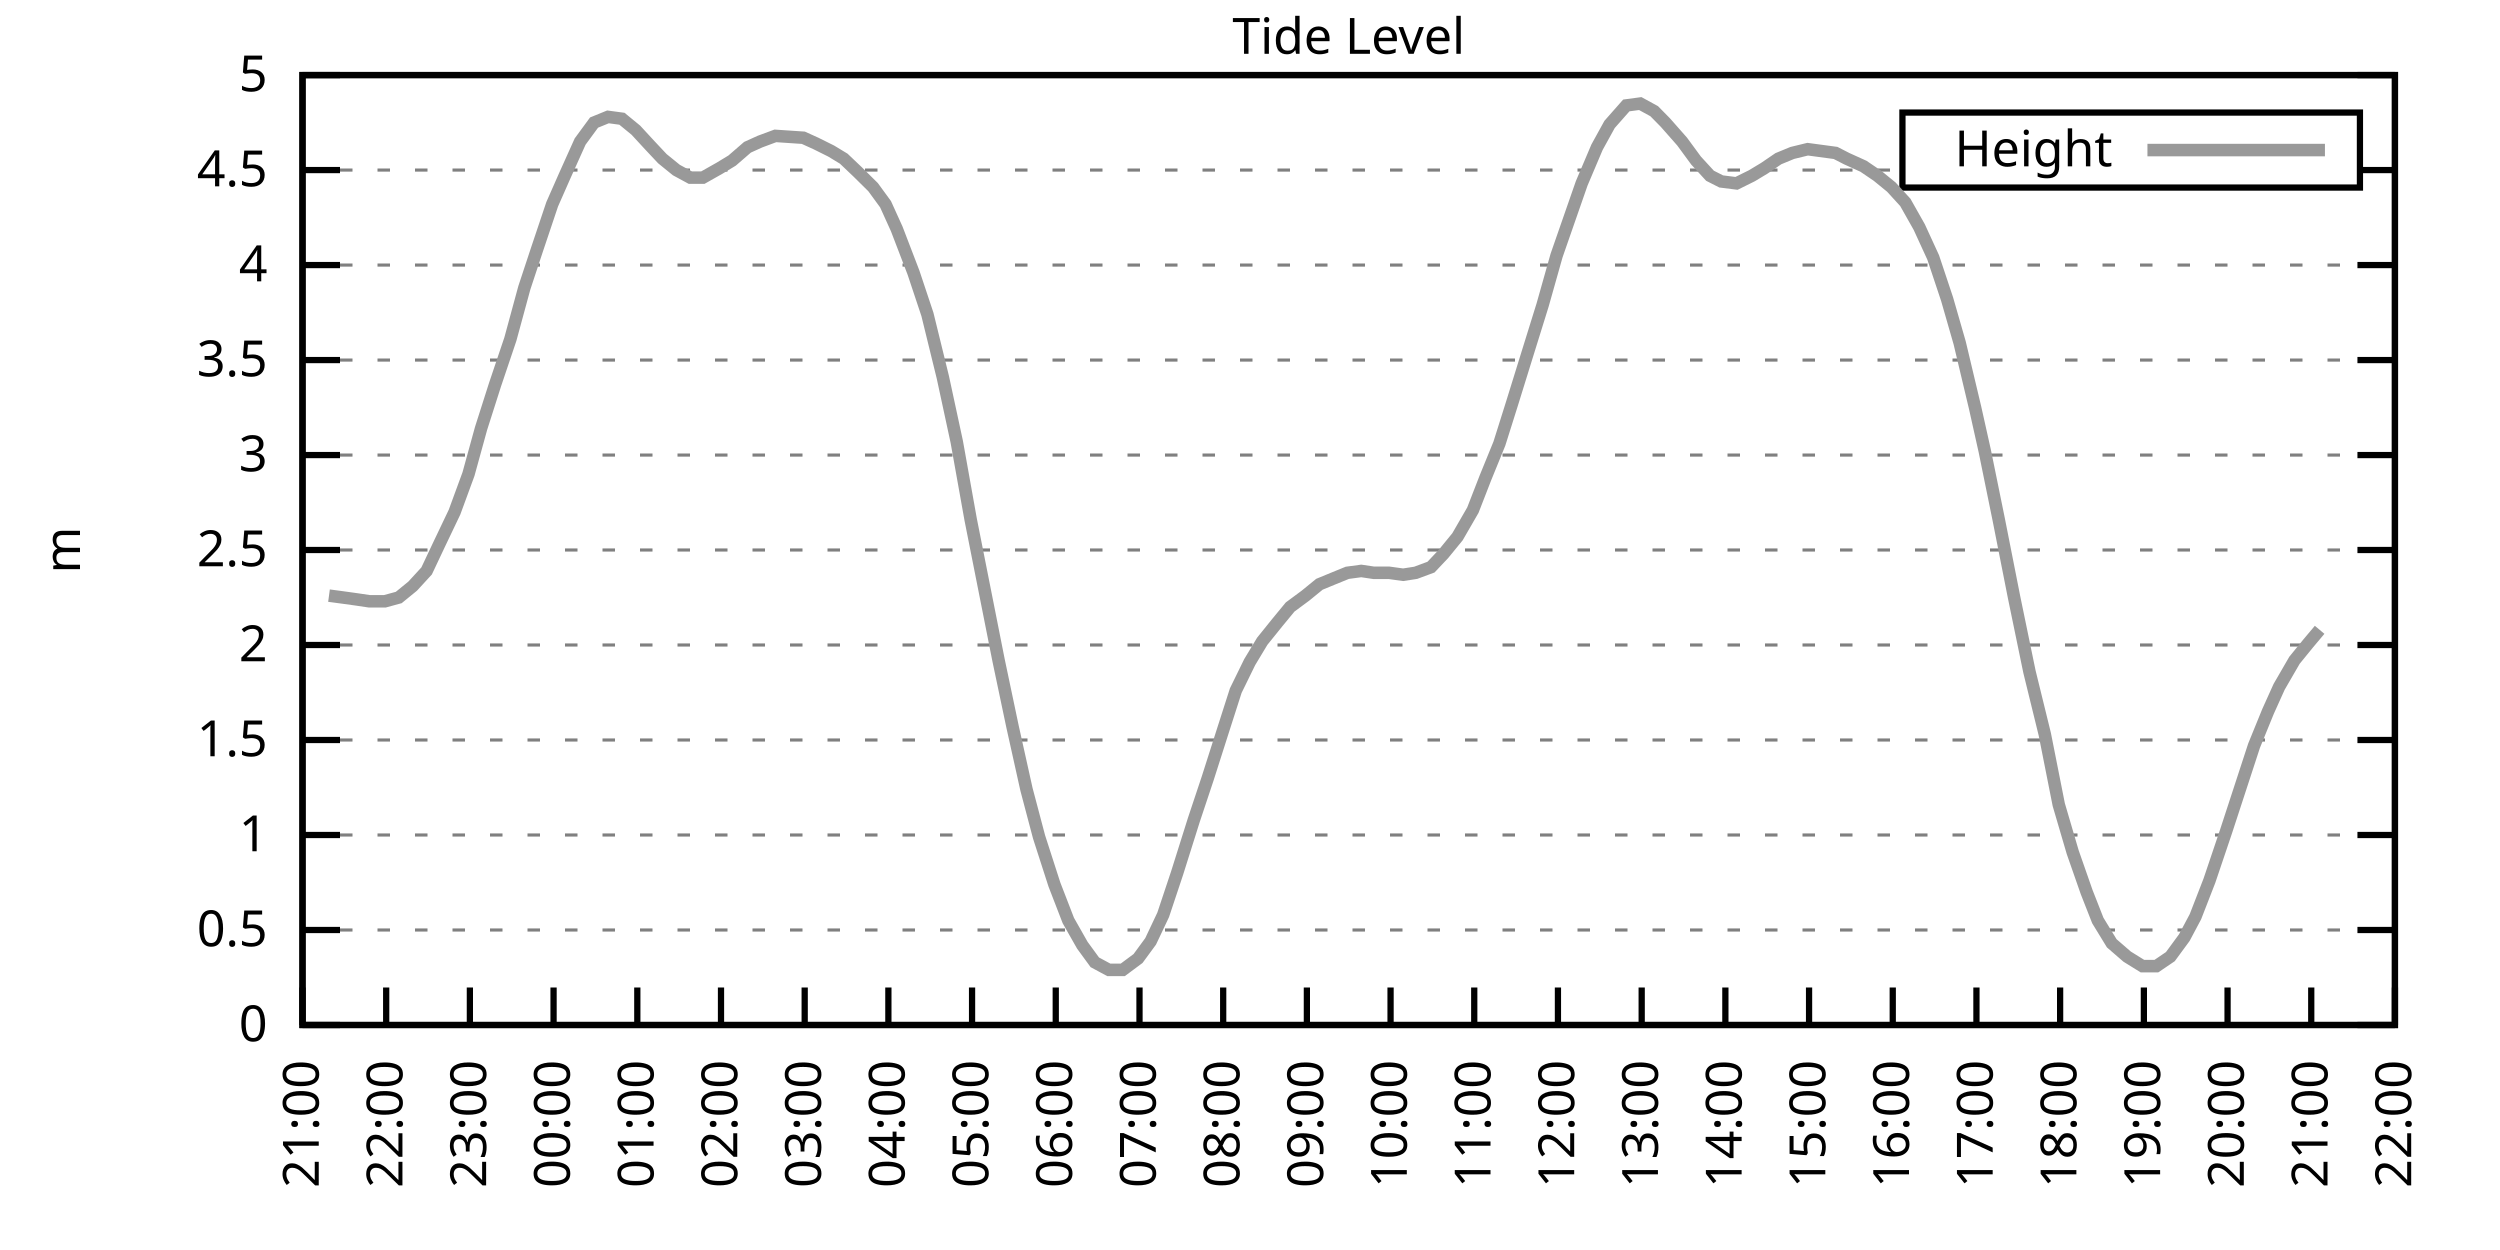
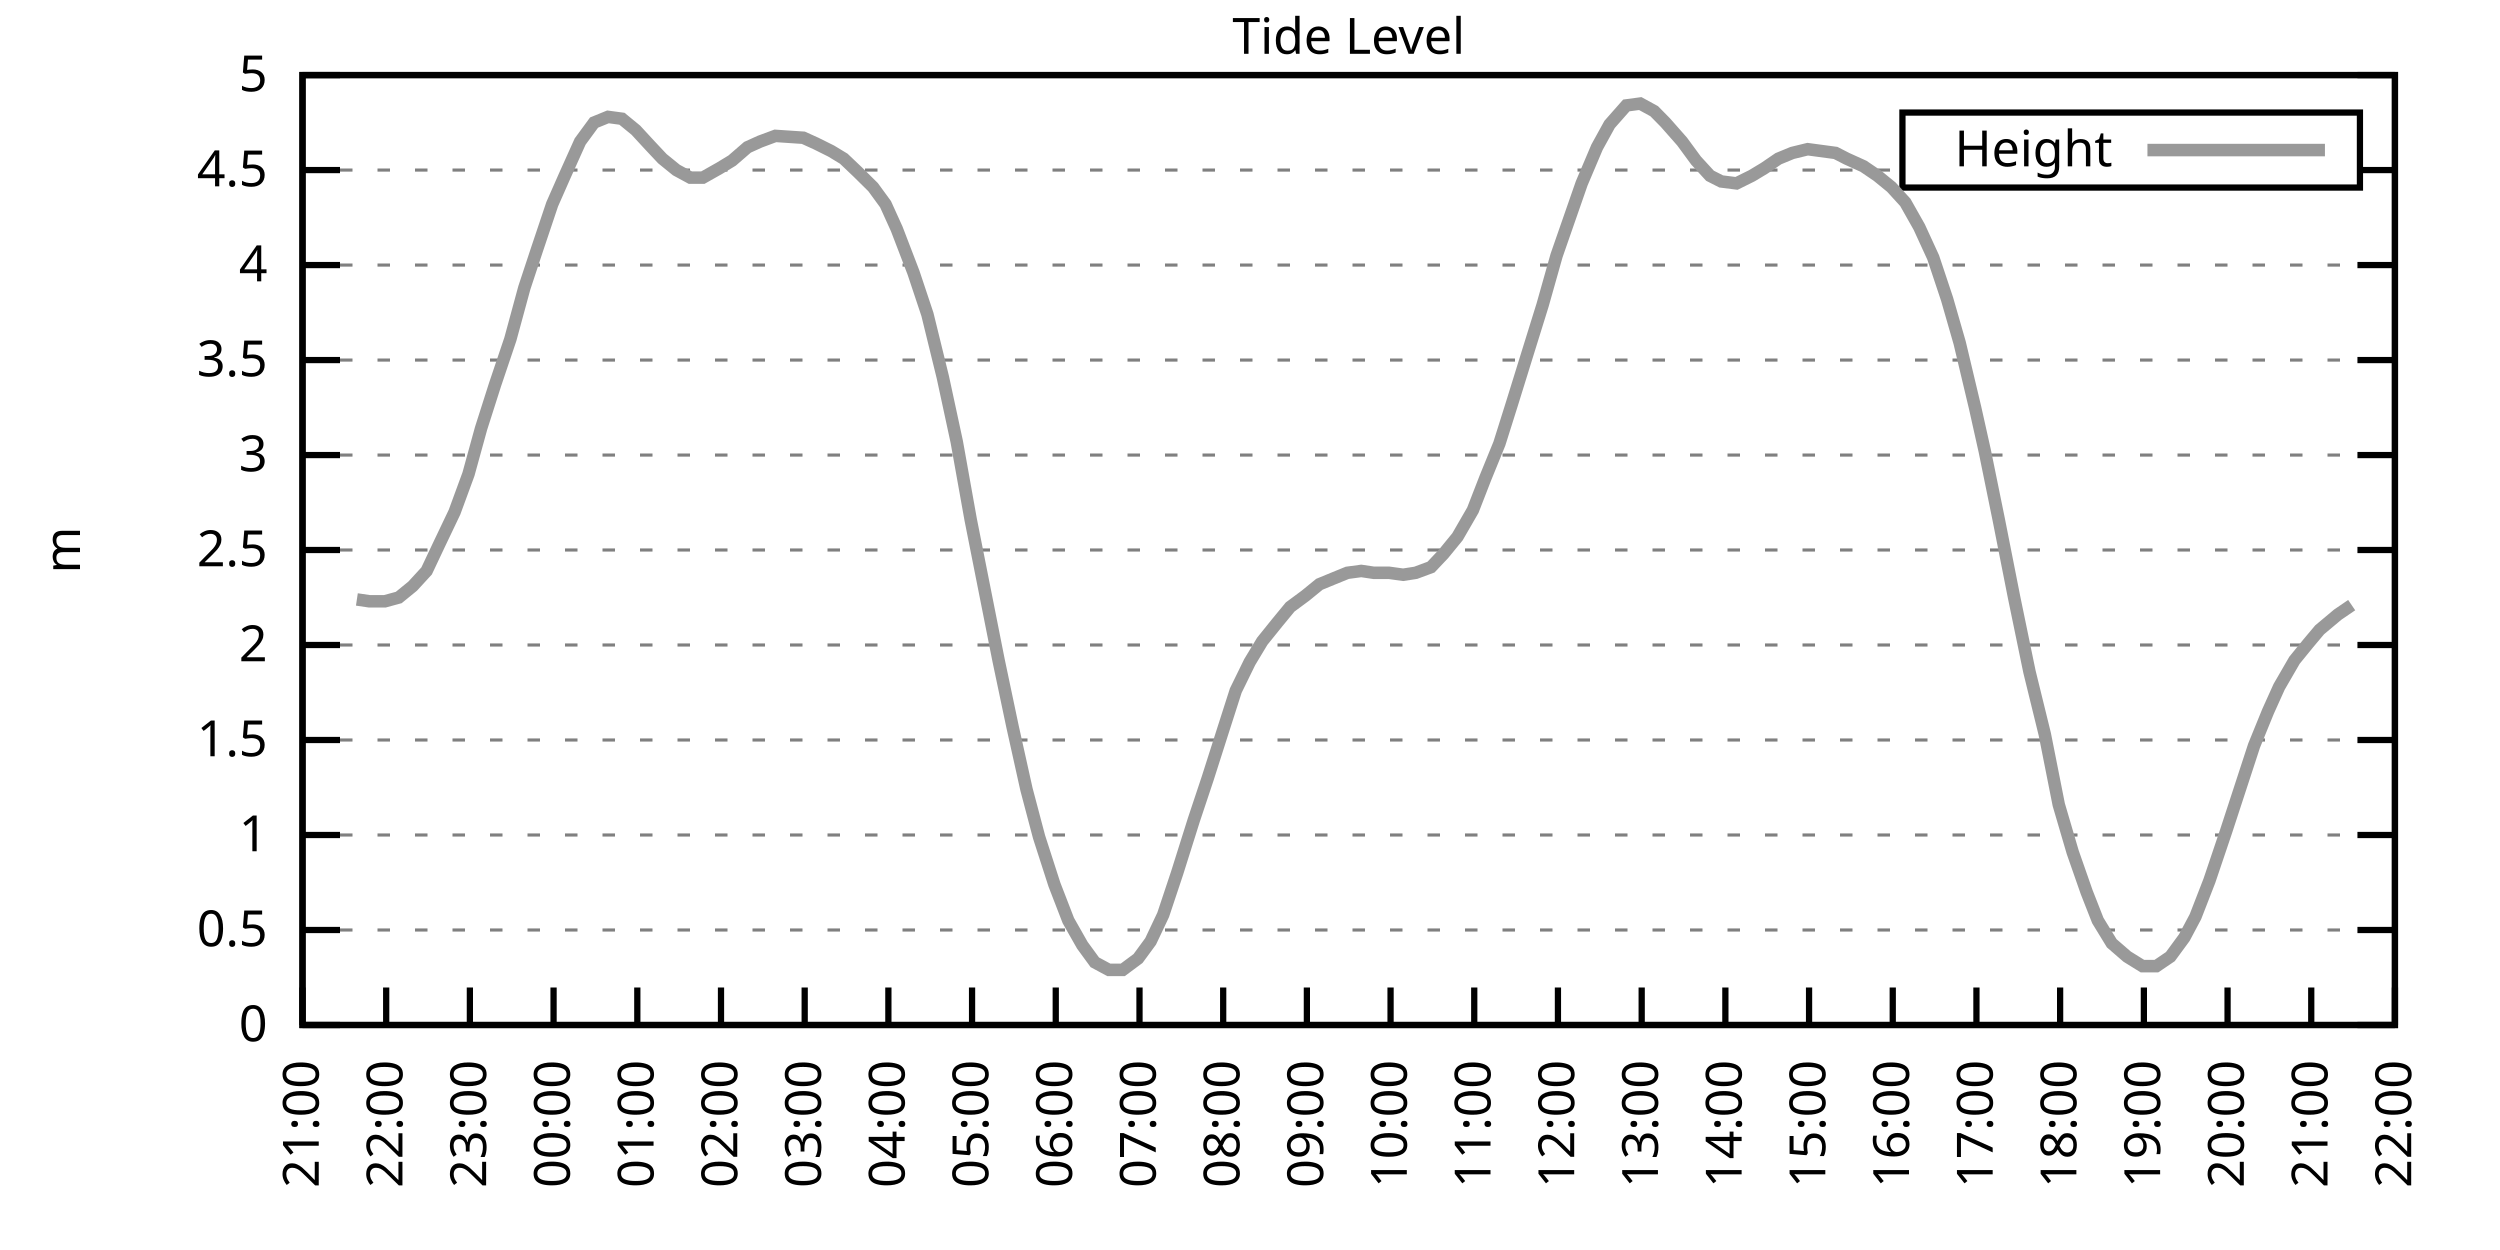
<svg xmlns="http://www.w3.org/2000/svg" xmlns:xlink="http://www.w3.org/1999/xlink" width="400" height="200" viewBox="0 0 400 200">
  <g id="gnuplot_canvas">
    <rect x="0" y="0" width="400" height="200" fill="none" />
    <defs>
      <circle id="gpDot" r="0.5" stroke-width="0.5" stroke="currentColor" />
      <path id="gpPt0" stroke-width="0.333" stroke="currentColor" d="M-1,0 h2 M0,-1 v2" />
      <path id="gpPt1" stroke-width="0.333" stroke="currentColor" d="M-1,-1 L1,1 M1,-1 L-1,1" />
      <path id="gpPt2" stroke-width="0.333" stroke="currentColor" d="M-1,0 L1,0 M0,-1 L0,1 M-1,-1 L1,1 M-1,1 L1,-1" />
      <rect id="gpPt3" stroke-width="0.333" stroke="currentColor" x="-1" y="-1" width="2" height="2" />
      <rect id="gpPt4" stroke-width="0.333" stroke="currentColor" fill="currentColor" x="-1" y="-1" width="2" height="2" />
      <circle id="gpPt5" stroke-width="0.333" stroke="currentColor" cx="0" cy="0" r="1" />
      <use xlink:href="#gpPt5" id="gpPt6" fill="currentColor" stroke="none" />
      <path id="gpPt7" stroke-width="0.333" stroke="currentColor" d="M0,-1.33 L-1.33,0.67 L1.33,0.67 z" />
      <use xlink:href="#gpPt7" id="gpPt8" fill="currentColor" stroke="none" />
      <use xlink:href="#gpPt7" id="gpPt9" stroke="currentColor" transform="rotate(180)" />
      <use xlink:href="#gpPt9" id="gpPt10" fill="currentColor" stroke="none" />
      <use xlink:href="#gpPt3" id="gpPt11" stroke="currentColor" transform="rotate(45)" />
      <use xlink:href="#gpPt11" id="gpPt12" fill="currentColor" stroke="none" />
      <path id="gpPt13" stroke-width="0.333" stroke="currentColor" d="M0,1.330 L1.265,0.411 L0.782,-1.067 L-0.782,-1.076 L-1.265,0.411 z" />
      <use xlink:href="#gpPt13" id="gpPt14" fill="currentColor" stroke="none" />
      <filter id="textbox" filterUnits="objectBoundingBox" x="0" y="0" height="1" width="1">
        <feFlood flood-color="white" flood-opacity="1" result="bgnd" />
        <feComposite in="SourceGraphic" in2="bgnd" operator="atop" />
      </filter>
      <filter id="greybox" filterUnits="objectBoundingBox" x="0" y="0" height="1" width="1">
        <feFlood flood-color="lightgrey" flood-opacity="1" result="grey" />
        <feComposite in="SourceGraphic" in2="grey" operator="atop" />
      </filter>
    </defs>
    <g fill="none" color="white" stroke="currentColor" stroke-width="1.00" stroke-linecap="butt" stroke-linejoin="miter">
</g>
    <g fill="none" color="black" stroke="currentColor" stroke-width="1.00" stroke-linecap="butt" stroke-linejoin="miter">
      <g stroke="none" shape-rendering="crispEdges">
        <polygon fill="rgb(255, 255, 255)" points="48.40,164.00 383.18,164.00 383.18,12.02 48.40,12.02 " />
      </g>
    </g>
    <g fill="none" color="black" stroke="currentColor" stroke-width="1.00" stroke-linecap="butt" stroke-linejoin="miter">
</g>
    <g fill="none" color="black" stroke="black" stroke-width="0.50" stroke-linecap="butt" stroke-linejoin="miter">
</g>
    <g fill="none" color="gray" stroke="currentColor" stroke-width="0.50" stroke-linecap="butt" stroke-linejoin="miter">
      <path stroke="gray" stroke-dasharray="2,4" class="gridline" d="M48.40,164.00 L383.19,164.00  " />
    </g>
    <g fill="none" color="gray" stroke="gray" stroke-width="1.00" stroke-linecap="butt" stroke-linejoin="miter">
</g>
    <g fill="none" color="black" stroke="currentColor" stroke-width="1.00" stroke-linecap="butt" stroke-linejoin="miter">
      <path stroke="black" d="M48.40,164.00 L54.40,164.00 M383.19,164.00 L377.19,164.00  " />
      <g transform="translate(42.80,166.60)" stroke="none" fill="black" font-family="Sans" font-size="8.00" text-anchor="end">
        <text>
          <tspan font-family="Sans"> 0</tspan>
        </text>
      </g>
    </g>
    <g fill="none" color="black" stroke="currentColor" stroke-width="1.00" stroke-linecap="butt" stroke-linejoin="miter">
</g>
    <g fill="none" color="black" stroke="black" stroke-width="0.50" stroke-linecap="butt" stroke-linejoin="miter">
</g>
    <g fill="none" color="gray" stroke="currentColor" stroke-width="0.50" stroke-linecap="butt" stroke-linejoin="miter">
      <path stroke="gray" stroke-dasharray="2,4" class="gridline" d="M48.40,148.80 L383.19,148.80  " />
    </g>
    <g fill="none" color="gray" stroke="gray" stroke-width="1.00" stroke-linecap="butt" stroke-linejoin="miter">
</g>
    <g fill="none" color="black" stroke="currentColor" stroke-width="1.00" stroke-linecap="butt" stroke-linejoin="miter">
      <path stroke="black" d="M48.40,148.80 L54.40,148.80 M383.19,148.80 L377.19,148.80  " />
      <g transform="translate(42.80,151.40)" stroke="none" fill="black" font-family="Sans" font-size="8.00" text-anchor="end">
        <text>
          <tspan font-family="Sans"> 0.5</tspan>
        </text>
      </g>
    </g>
    <g fill="none" color="black" stroke="currentColor" stroke-width="1.00" stroke-linecap="butt" stroke-linejoin="miter">
</g>
    <g fill="none" color="black" stroke="black" stroke-width="0.50" stroke-linecap="butt" stroke-linejoin="miter">
</g>
    <g fill="none" color="gray" stroke="currentColor" stroke-width="0.50" stroke-linecap="butt" stroke-linejoin="miter">
      <path stroke="gray" stroke-dasharray="2,4" class="gridline" d="M48.40,133.60 L383.19,133.60  " />
    </g>
    <g fill="none" color="gray" stroke="gray" stroke-width="1.00" stroke-linecap="butt" stroke-linejoin="miter">
</g>
    <g fill="none" color="black" stroke="currentColor" stroke-width="1.00" stroke-linecap="butt" stroke-linejoin="miter">
      <path stroke="black" d="M48.40,133.60 L54.40,133.60 M383.19,133.60 L377.19,133.60  " />
      <g transform="translate(42.80,136.20)" stroke="none" fill="black" font-family="Sans" font-size="8.00" text-anchor="end">
        <text>
          <tspan font-family="Sans"> 1</tspan>
        </text>
      </g>
    </g>
    <g fill="none" color="black" stroke="currentColor" stroke-width="1.00" stroke-linecap="butt" stroke-linejoin="miter">
</g>
    <g fill="none" color="black" stroke="black" stroke-width="0.50" stroke-linecap="butt" stroke-linejoin="miter">
</g>
    <g fill="none" color="gray" stroke="currentColor" stroke-width="0.50" stroke-linecap="butt" stroke-linejoin="miter">
      <path stroke="gray" stroke-dasharray="2,4" class="gridline" d="M48.40,118.40 L383.19,118.40  " />
    </g>
    <g fill="none" color="gray" stroke="gray" stroke-width="1.00" stroke-linecap="butt" stroke-linejoin="miter">
</g>
    <g fill="none" color="black" stroke="currentColor" stroke-width="1.00" stroke-linecap="butt" stroke-linejoin="miter">
      <path stroke="black" d="M48.40,118.40 L54.40,118.40 M383.19,118.40 L377.19,118.40  " />
      <g transform="translate(42.80,121.00)" stroke="none" fill="black" font-family="Sans" font-size="8.00" text-anchor="end">
        <text>
          <tspan font-family="Sans"> 1.5</tspan>
        </text>
      </g>
    </g>
    <g fill="none" color="black" stroke="currentColor" stroke-width="1.00" stroke-linecap="butt" stroke-linejoin="miter">
</g>
    <g fill="none" color="black" stroke="black" stroke-width="0.50" stroke-linecap="butt" stroke-linejoin="miter">
</g>
    <g fill="none" color="gray" stroke="currentColor" stroke-width="0.50" stroke-linecap="butt" stroke-linejoin="miter">
      <path stroke="gray" stroke-dasharray="2,4" class="gridline" d="M48.40,103.20 L383.19,103.20  " />
    </g>
    <g fill="none" color="gray" stroke="gray" stroke-width="1.00" stroke-linecap="butt" stroke-linejoin="miter">
</g>
    <g fill="none" color="black" stroke="currentColor" stroke-width="1.00" stroke-linecap="butt" stroke-linejoin="miter">
      <path stroke="black" d="M48.40,103.20 L54.40,103.20 M383.19,103.20 L377.19,103.20  " />
      <g transform="translate(42.80,105.80)" stroke="none" fill="black" font-family="Sans" font-size="8.00" text-anchor="end">
        <text>
          <tspan font-family="Sans"> 2</tspan>
        </text>
      </g>
    </g>
    <g fill="none" color="black" stroke="currentColor" stroke-width="1.00" stroke-linecap="butt" stroke-linejoin="miter">
</g>
    <g fill="none" color="black" stroke="black" stroke-width="0.50" stroke-linecap="butt" stroke-linejoin="miter">
</g>
    <g fill="none" color="gray" stroke="currentColor" stroke-width="0.50" stroke-linecap="butt" stroke-linejoin="miter">
      <path stroke="gray" stroke-dasharray="2,4" class="gridline" d="M48.40,88.00 L383.19,88.00  " />
    </g>
    <g fill="none" color="gray" stroke="gray" stroke-width="1.00" stroke-linecap="butt" stroke-linejoin="miter">
</g>
    <g fill="none" color="black" stroke="currentColor" stroke-width="1.00" stroke-linecap="butt" stroke-linejoin="miter">
      <path stroke="black" d="M48.40,88.00 L54.40,88.00 M383.19,88.00 L377.19,88.00  " />
      <g transform="translate(42.80,90.60)" stroke="none" fill="black" font-family="Sans" font-size="8.00" text-anchor="end">
        <text>
          <tspan font-family="Sans"> 2.5</tspan>
        </text>
      </g>
    </g>
    <g fill="none" color="black" stroke="currentColor" stroke-width="1.00" stroke-linecap="butt" stroke-linejoin="miter">
</g>
    <g fill="none" color="black" stroke="black" stroke-width="0.50" stroke-linecap="butt" stroke-linejoin="miter">
</g>
    <g fill="none" color="gray" stroke="currentColor" stroke-width="0.50" stroke-linecap="butt" stroke-linejoin="miter">
      <path stroke="gray" stroke-dasharray="2,4" class="gridline" d="M48.40,72.81 L383.19,72.81  " />
    </g>
    <g fill="none" color="gray" stroke="gray" stroke-width="1.00" stroke-linecap="butt" stroke-linejoin="miter">
</g>
    <g fill="none" color="black" stroke="currentColor" stroke-width="1.00" stroke-linecap="butt" stroke-linejoin="miter">
      <path stroke="black" d="M48.40,72.81 L54.40,72.81 M383.19,72.81 L377.19,72.81  " />
      <g transform="translate(42.80,75.41)" stroke="none" fill="black" font-family="Sans" font-size="8.00" text-anchor="end">
        <text>
          <tspan font-family="Sans"> 3</tspan>
        </text>
      </g>
    </g>
    <g fill="none" color="black" stroke="currentColor" stroke-width="1.00" stroke-linecap="butt" stroke-linejoin="miter">
</g>
    <g fill="none" color="black" stroke="black" stroke-width="0.50" stroke-linecap="butt" stroke-linejoin="miter">
</g>
    <g fill="none" color="gray" stroke="currentColor" stroke-width="0.50" stroke-linecap="butt" stroke-linejoin="miter">
      <path stroke="gray" stroke-dasharray="2,4" class="gridline" d="M48.40,57.61 L383.19,57.61  " />
    </g>
    <g fill="none" color="gray" stroke="gray" stroke-width="1.00" stroke-linecap="butt" stroke-linejoin="miter">
</g>
    <g fill="none" color="black" stroke="currentColor" stroke-width="1.00" stroke-linecap="butt" stroke-linejoin="miter">
      <path stroke="black" d="M48.40,57.61 L54.40,57.61 M383.19,57.61 L377.19,57.61  " />
      <g transform="translate(42.80,60.21)" stroke="none" fill="black" font-family="Sans" font-size="8.00" text-anchor="end">
        <text>
          <tspan font-family="Sans"> 3.5</tspan>
        </text>
      </g>
    </g>
    <g fill="none" color="black" stroke="currentColor" stroke-width="1.00" stroke-linecap="butt" stroke-linejoin="miter">
</g>
    <g fill="none" color="black" stroke="black" stroke-width="0.50" stroke-linecap="butt" stroke-linejoin="miter">
</g>
    <g fill="none" color="gray" stroke="currentColor" stroke-width="0.50" stroke-linecap="butt" stroke-linejoin="miter">
      <path stroke="gray" stroke-dasharray="2,4" class="gridline" d="M48.40,42.41 L383.19,42.41  " />
    </g>
    <g fill="none" color="gray" stroke="gray" stroke-width="1.00" stroke-linecap="butt" stroke-linejoin="miter">
</g>
    <g fill="none" color="black" stroke="currentColor" stroke-width="1.00" stroke-linecap="butt" stroke-linejoin="miter">
      <path stroke="black" d="M48.40,42.41 L54.40,42.41 M383.19,42.41 L377.19,42.41  " />
      <g transform="translate(42.80,45.01)" stroke="none" fill="black" font-family="Sans" font-size="8.00" text-anchor="end">
        <text>
          <tspan font-family="Sans"> 4</tspan>
        </text>
      </g>
    </g>
    <g fill="none" color="black" stroke="currentColor" stroke-width="1.00" stroke-linecap="butt" stroke-linejoin="miter">
</g>
    <g fill="none" color="black" stroke="black" stroke-width="0.50" stroke-linecap="butt" stroke-linejoin="miter">
</g>
    <g fill="none" color="gray" stroke="currentColor" stroke-width="0.50" stroke-linecap="butt" stroke-linejoin="miter">
      <path stroke="gray" stroke-dasharray="2,4" class="gridline" d="M48.40,27.21 L304.39,27.21 M377.59,27.21 L383.19,27.21  " />
    </g>
    <g fill="none" color="gray" stroke="gray" stroke-width="1.00" stroke-linecap="butt" stroke-linejoin="miter">
</g>
    <g fill="none" color="black" stroke="currentColor" stroke-width="1.00" stroke-linecap="butt" stroke-linejoin="miter">
      <path stroke="black" d="M48.40,27.21 L54.40,27.21 M383.19,27.21 L377.19,27.21  " />
      <g transform="translate(42.80,29.81)" stroke="none" fill="black" font-family="Sans" font-size="8.00" text-anchor="end">
        <text>
          <tspan font-family="Sans"> 4.5</tspan>
        </text>
      </g>
    </g>
    <g fill="none" color="black" stroke="currentColor" stroke-width="1.00" stroke-linecap="butt" stroke-linejoin="miter">
</g>
    <g fill="none" color="black" stroke="black" stroke-width="0.50" stroke-linecap="butt" stroke-linejoin="miter">
</g>
    <g fill="none" color="gray" stroke="currentColor" stroke-width="0.50" stroke-linecap="butt" stroke-linejoin="miter">
      <path stroke="gray" stroke-dasharray="2,4" class="gridline" d="M48.40,12.01 L383.19,12.01  " />
    </g>
    <g fill="none" color="gray" stroke="gray" stroke-width="1.00" stroke-linecap="butt" stroke-linejoin="miter">
</g>
    <g fill="none" color="black" stroke="currentColor" stroke-width="1.00" stroke-linecap="butt" stroke-linejoin="miter">
      <path stroke="black" d="M48.40,12.01 L54.40,12.01 M383.19,12.01 L377.19,12.01  " />
      <g transform="translate(42.80,14.61)" stroke="none" fill="black" font-family="Sans" font-size="8.00" text-anchor="end">
        <text>
          <tspan font-family="Sans"> 5</tspan>
        </text>
      </g>
    </g>
    <g fill="none" color="black" stroke="currentColor" stroke-width="1.00" stroke-linecap="butt" stroke-linejoin="miter">
      <path stroke="black" d="M48.40,164.00 L48.40,158.00  " />
      <g transform="translate(51.00,169.60) rotate(270.00)" stroke="none" fill="black" font-family="Sans" font-size="8.00" text-anchor="end">
        <text>
          <tspan font-family="Sans">21:00</tspan>
        </text>
      </g>
    </g>
    <g fill="none" color="black" stroke="currentColor" stroke-width="1.00" stroke-linecap="butt" stroke-linejoin="miter">
      <path stroke="black" d="M61.79,164.00 L61.79,158.00  " />
      <g transform="translate(64.39,169.60) rotate(270.00)" stroke="none" fill="black" font-family="Sans" font-size="8.00" text-anchor="end">
        <text>
          <tspan font-family="Sans">22:00</tspan>
        </text>
      </g>
    </g>
    <g fill="none" color="black" stroke="currentColor" stroke-width="1.00" stroke-linecap="butt" stroke-linejoin="miter">
      <path stroke="black" d="M75.18,164.00 L75.18,158.00  " />
      <g transform="translate(77.78,169.60) rotate(270.00)" stroke="none" fill="black" font-family="Sans" font-size="8.00" text-anchor="end">
        <text>
          <tspan font-family="Sans">23:00</tspan>
        </text>
      </g>
    </g>
    <g fill="none" color="black" stroke="currentColor" stroke-width="1.00" stroke-linecap="butt" stroke-linejoin="miter">
      <path stroke="black" d="M88.57,164.00 L88.57,158.00  " />
      <g transform="translate(91.17,169.60) rotate(270.00)" stroke="none" fill="black" font-family="Sans" font-size="8.00" text-anchor="end">
        <text>
          <tspan font-family="Sans">00:00</tspan>
        </text>
      </g>
    </g>
    <g fill="none" color="black" stroke="currentColor" stroke-width="1.00" stroke-linecap="butt" stroke-linejoin="miter">
      <path stroke="black" d="M101.97,164.00 L101.97,158.00  " />
      <g transform="translate(104.57,169.60) rotate(270.00)" stroke="none" fill="black" font-family="Sans" font-size="8.00" text-anchor="end">
        <text>
          <tspan font-family="Sans">01:00</tspan>
        </text>
      </g>
    </g>
    <g fill="none" color="black" stroke="currentColor" stroke-width="1.00" stroke-linecap="butt" stroke-linejoin="miter">
      <path stroke="black" d="M115.36,164.00 L115.36,158.00  " />
      <g transform="translate(117.96,169.60) rotate(270.00)" stroke="none" fill="black" font-family="Sans" font-size="8.00" text-anchor="end">
        <text>
          <tspan font-family="Sans">02:00</tspan>
        </text>
      </g>
    </g>
    <g fill="none" color="black" stroke="currentColor" stroke-width="1.00" stroke-linecap="butt" stroke-linejoin="miter">
      <path stroke="black" d="M128.75,164.00 L128.75,158.00  " />
      <g transform="translate(131.35,169.60) rotate(270.00)" stroke="none" fill="black" font-family="Sans" font-size="8.00" text-anchor="end">
        <text>
          <tspan font-family="Sans">03:00</tspan>
        </text>
      </g>
    </g>
    <g fill="none" color="black" stroke="currentColor" stroke-width="1.00" stroke-linecap="butt" stroke-linejoin="miter">
      <path stroke="black" d="M142.14,164.00 L142.14,158.00  " />
      <g transform="translate(144.74,169.60) rotate(270.00)" stroke="none" fill="black" font-family="Sans" font-size="8.00" text-anchor="end">
        <text>
          <tspan font-family="Sans">04:00</tspan>
        </text>
      </g>
    </g>
    <g fill="none" color="black" stroke="currentColor" stroke-width="1.00" stroke-linecap="butt" stroke-linejoin="miter">
      <path stroke="black" d="M155.53,164.00 L155.53,158.00  " />
      <g transform="translate(158.13,169.60) rotate(270.00)" stroke="none" fill="black" font-family="Sans" font-size="8.00" text-anchor="end">
        <text>
          <tspan font-family="Sans">05:00</tspan>
        </text>
      </g>
    </g>
    <g fill="none" color="black" stroke="currentColor" stroke-width="1.00" stroke-linecap="butt" stroke-linejoin="miter">
      <path stroke="black" d="M168.92,164.00 L168.92,158.00  " />
      <g transform="translate(171.52,169.60) rotate(270.00)" stroke="none" fill="black" font-family="Sans" font-size="8.00" text-anchor="end">
        <text>
          <tspan font-family="Sans">06:00</tspan>
        </text>
      </g>
    </g>
    <g fill="none" color="black" stroke="currentColor" stroke-width="1.00" stroke-linecap="butt" stroke-linejoin="miter">
      <path stroke="black" d="M182.32,164.00 L182.32,158.00  " />
      <g transform="translate(184.92,169.60) rotate(270.00)" stroke="none" fill="black" font-family="Sans" font-size="8.00" text-anchor="end">
        <text>
          <tspan font-family="Sans">07:00</tspan>
        </text>
      </g>
    </g>
    <g fill="none" color="black" stroke="currentColor" stroke-width="1.00" stroke-linecap="butt" stroke-linejoin="miter">
      <path stroke="black" d="M195.71,164.00 L195.71,158.00  " />
      <g transform="translate(198.31,169.60) rotate(270.00)" stroke="none" fill="black" font-family="Sans" font-size="8.00" text-anchor="end">
        <text>
          <tspan font-family="Sans">08:00</tspan>
        </text>
      </g>
    </g>
    <g fill="none" color="black" stroke="currentColor" stroke-width="1.00" stroke-linecap="butt" stroke-linejoin="miter">
      <path stroke="black" d="M209.10,164.00 L209.10,158.00  " />
      <g transform="translate(211.70,169.60) rotate(270.00)" stroke="none" fill="black" font-family="Sans" font-size="8.00" text-anchor="end">
        <text>
          <tspan font-family="Sans">09:00</tspan>
        </text>
      </g>
    </g>
    <g fill="none" color="black" stroke="currentColor" stroke-width="1.00" stroke-linecap="butt" stroke-linejoin="miter">
      <path stroke="black" d="M222.49,164.00 L222.49,158.00  " />
      <g transform="translate(225.09,169.60) rotate(270.00)" stroke="none" fill="black" font-family="Sans" font-size="8.00" text-anchor="end">
        <text>
          <tspan font-family="Sans">10:00</tspan>
        </text>
      </g>
    </g>
    <g fill="none" color="black" stroke="currentColor" stroke-width="1.00" stroke-linecap="butt" stroke-linejoin="miter">
      <path stroke="black" d="M235.88,164.00 L235.88,158.00  " />
      <g transform="translate(238.48,169.60) rotate(270.00)" stroke="none" fill="black" font-family="Sans" font-size="8.00" text-anchor="end">
        <text>
          <tspan font-family="Sans">11:00</tspan>
        </text>
      </g>
    </g>
    <g fill="none" color="black" stroke="currentColor" stroke-width="1.00" stroke-linecap="butt" stroke-linejoin="miter">
      <path stroke="black" d="M249.27,164.00 L249.27,158.00  " />
      <g transform="translate(251.87,169.60) rotate(270.00)" stroke="none" fill="black" font-family="Sans" font-size="8.00" text-anchor="end">
        <text>
          <tspan font-family="Sans">12:00</tspan>
        </text>
      </g>
    </g>
    <g fill="none" color="black" stroke="currentColor" stroke-width="1.00" stroke-linecap="butt" stroke-linejoin="miter">
      <path stroke="black" d="M262.67,164.00 L262.67,158.00  " />
      <g transform="translate(265.27,169.60) rotate(270.00)" stroke="none" fill="black" font-family="Sans" font-size="8.00" text-anchor="end">
        <text>
          <tspan font-family="Sans">13:00</tspan>
        </text>
      </g>
    </g>
    <g fill="none" color="black" stroke="currentColor" stroke-width="1.00" stroke-linecap="butt" stroke-linejoin="miter">
      <path stroke="black" d="M276.06,164.00 L276.06,158.00  " />
      <g transform="translate(278.66,169.60) rotate(270.00)" stroke="none" fill="black" font-family="Sans" font-size="8.00" text-anchor="end">
        <text>
          <tspan font-family="Sans">14:00</tspan>
        </text>
      </g>
    </g>
    <g fill="none" color="black" stroke="currentColor" stroke-width="1.00" stroke-linecap="butt" stroke-linejoin="miter">
      <path stroke="black" d="M289.45,164.00 L289.45,158.00  " />
      <g transform="translate(292.05,169.60) rotate(270.00)" stroke="none" fill="black" font-family="Sans" font-size="8.00" text-anchor="end">
        <text>
          <tspan font-family="Sans">15:00</tspan>
        </text>
      </g>
    </g>
    <g fill="none" color="black" stroke="currentColor" stroke-width="1.00" stroke-linecap="butt" stroke-linejoin="miter">
      <path stroke="black" d="M302.84,164.00 L302.84,158.00  " />
      <g transform="translate(305.44,169.60) rotate(270.00)" stroke="none" fill="black" font-family="Sans" font-size="8.00" text-anchor="end">
        <text>
          <tspan font-family="Sans">16:00</tspan>
        </text>
      </g>
    </g>
    <g fill="none" color="black" stroke="currentColor" stroke-width="1.00" stroke-linecap="butt" stroke-linejoin="miter">
      <path stroke="black" d="M316.23,164.00 L316.23,158.00  " />
      <g transform="translate(318.83,169.60) rotate(270.00)" stroke="none" fill="black" font-family="Sans" font-size="8.00" text-anchor="end">
        <text>
          <tspan font-family="Sans">17:00</tspan>
        </text>
      </g>
    </g>
    <g fill="none" color="black" stroke="currentColor" stroke-width="1.00" stroke-linecap="butt" stroke-linejoin="miter">
      <path stroke="black" d="M329.62,164.00 L329.62,158.00  " />
      <g transform="translate(332.22,169.60) rotate(270.00)" stroke="none" fill="black" font-family="Sans" font-size="8.00" text-anchor="end">
        <text>
          <tspan font-family="Sans">18:00</tspan>
        </text>
      </g>
    </g>
    <g fill="none" color="black" stroke="currentColor" stroke-width="1.00" stroke-linecap="butt" stroke-linejoin="miter">
      <path stroke="black" d="M343.02,164.00 L343.02,158.00  " />
      <g transform="translate(345.62,169.60) rotate(270.00)" stroke="none" fill="black" font-family="Sans" font-size="8.00" text-anchor="end">
        <text>
          <tspan font-family="Sans">19:00</tspan>
        </text>
      </g>
    </g>
    <g fill="none" color="black" stroke="currentColor" stroke-width="1.00" stroke-linecap="butt" stroke-linejoin="miter">
      <path stroke="black" d="M356.41,164.00 L356.41,158.00  " />
      <g transform="translate(359.01,169.60) rotate(270.00)" stroke="none" fill="black" font-family="Sans" font-size="8.00" text-anchor="end">
        <text>
          <tspan font-family="Sans">20:00</tspan>
        </text>
      </g>
    </g>
    <g fill="none" color="black" stroke="currentColor" stroke-width="1.00" stroke-linecap="butt" stroke-linejoin="miter">
      <path stroke="black" d="M369.80,164.00 L369.80,158.00  " />
      <g transform="translate(372.40,169.60) rotate(270.00)" stroke="none" fill="black" font-family="Sans" font-size="8.00" text-anchor="end">
        <text>
          <tspan font-family="Sans">21:00</tspan>
        </text>
      </g>
    </g>
    <g fill="none" color="black" stroke="currentColor" stroke-width="1.00" stroke-linecap="butt" stroke-linejoin="miter">
      <path stroke="black" d="M383.19,164.00 L383.19,158.00  " />
      <g transform="translate(385.79,169.60) rotate(270.00)" stroke="none" fill="black" font-family="Sans" font-size="8.00" text-anchor="end">
        <text>
          <tspan font-family="Sans">22:00</tspan>
        </text>
      </g>
    </g>
    <g fill="none" color="black" stroke="currentColor" stroke-width="1.00" stroke-linecap="butt" stroke-linejoin="miter">
</g>
    <g fill="none" color="black" stroke="currentColor" stroke-width="1.00" stroke-linecap="butt" stroke-linejoin="miter">
      <path stroke="black" d="M48.40,12.01 L48.40,164.00 L383.19,164.00 L383.19,12.01 L48.40,12.01 Z  " />
    </g>
    <g fill="none" color="black" stroke="currentColor" stroke-width="1.00" stroke-linecap="butt" stroke-linejoin="miter">
</g>
    <g fill="none" color="black" stroke="currentColor" stroke-width="1.00" stroke-linecap="butt" stroke-linejoin="miter">
      <path stroke="black" d="M304.39,30.01 L304.39,18.01 L377.59,18.01 L377.59,30.01 L304.39,30.01 Z  " />
    </g>
    <g id="Tide_level_plot_1">
      <g fill="none" color="white" stroke="black" stroke-width="2.00" stroke-linecap="butt" stroke-linejoin="miter">
</g>
      <g fill="none" color="black" stroke="currentColor" stroke-width="2.00" stroke-linecap="butt" stroke-linejoin="miter">
        <g transform="translate(337.99,26.61)" stroke="none" fill="black" font-family="Sans" font-size="8.00" text-anchor="end">
          <text>
            <tspan font-family="Sans">Height</tspan>
          </text>
        </g>
      </g>
      <g fill="none" color="black" stroke="currentColor" stroke-width="2.00" stroke-linecap="butt" stroke-linejoin="miter">
-         <path stroke="rgb(153, 153, 153)" d="M343.59,24.01 L371.99,24.01 M52.64,95.30 L54.87,95.60 L57.10,95.91 L59.11,96.21 L61.57,96.21 L63.80,95.60   L66.03,93.78 L68.26,91.35 L70.27,87.09 L72.73,81.93 L74.96,75.85 L76.97,68.55 L79.20,61.56 L81.66,54.26   L83.89,46.06 L85.90,39.98 L88.35,32.68 L90.36,28.12 L92.82,22.65 L95.05,19.61 L97.28,18.70 L99.51,19.00   L101.74,20.83 L103.98,23.26 L105.98,25.39 L108.22,27.21 L110.45,28.42 L112.46,28.42 L115.13,26.91 L117.14,25.69   L119.60,23.56 L121.61,22.65 L124.06,21.74 L128.53,22.04 L130.54,22.95 L132.99,24.17 L135.00,25.39 L137.23,27.51   L139.69,29.94 L141.69,32.68 L143.48,36.63 L146.16,43.62 L148.39,50.31 L150.85,60.34 L153.08,70.68 L155.31,83.14   L157.54,94.39 L159.77,105.64 L162.01,116.28 L164.24,126.31 L166.25,133.91 L168.70,141.51 L170.93,147.28 L173.17,151.23   L175.17,153.97 L177.41,155.18 L179.64,155.18 L182.09,153.36 L184.10,150.62 L186.11,146.37 L188.34,139.68 L191.02,131.17   L193.25,124.48 L195.48,117.49 L197.72,110.50 L199.95,105.94 L201.96,102.60 L204.41,99.56 L206.42,97.12 L208.88,95.30   L211.11,93.48 L213.34,92.56 L215.57,91.65 L217.80,91.35 L219.81,91.65 L222.27,91.65 L224.50,91.96 L226.51,91.65   L228.96,90.74 L230.97,88.61 L233.20,85.88 L235.66,81.62 L237.67,76.45 L239.90,70.98 L241.91,64.60 L244.36,56.70   L246.82,48.79 L249.05,40.89 L251.06,35.11 L253.07,29.34 L255.52,23.56 L257.53,19.91 L260.21,16.87 L262.44,16.57   L264.67,17.79 L266.46,19.61 L269.14,22.65 L271.37,25.69 L273.60,28.12 L275.39,29.03 L277.84,29.34 L280.30,28.12   L282.31,26.91 L284.54,25.39 L286.77,24.47 L289.23,23.87 L291.46,24.17 L293.69,24.47 L295.48,25.39 L298.15,26.60   L300.39,28.12 L302.62,29.94 L304.85,32.38 L307.08,36.33 L309.31,41.19 L311.54,47.88 L313.55,54.87 L316.01,65.21   L317.57,72.20 L319.80,83.14 L322.26,95.60 L324.71,107.46 L327.17,117.49 L329.40,128.74 L331.63,136.34 L333.86,142.72   L335.65,147.28 L337.88,150.93 L340.34,153.06 L342.79,154.58 L345.02,154.58 L347.26,153.06 L349.49,150.02 L351.27,146.67   L353.51,140.90 L356.18,132.99 L360.65,119.31 L362.88,113.84 L364.66,109.89 L367.12,105.64 L369.35,102.90 L371.14,100.77    " />
+         <path stroke="rgb(153, 153, 153)" d="M343.59,24.01 L371.99,24.01 M57.10,95.91 L59.11,96.21 L61.57,96.21 L63.80,95.60 L66.03,93.78 L68.26,91.35   L70.27,87.09 L72.73,81.93 L74.96,75.85 L76.97,68.55 L79.20,61.56 L81.66,54.26 L83.89,46.06 L85.90,39.98   L88.35,32.68 L90.36,28.12 L92.82,22.65 L95.05,19.61 L97.28,18.70 L99.51,19.00 L101.74,20.83 L103.98,23.26   L105.98,25.39 L108.22,27.21 L110.45,28.42 L112.46,28.42 L115.13,26.91 L117.14,25.69 L119.60,23.56 L121.61,22.65   L124.06,21.74 L128.53,22.04 L130.54,22.95 L132.99,24.17 L135.00,25.39 L137.23,27.51 L139.69,29.94 L141.69,32.68   L143.48,36.63 L146.16,43.62 L148.39,50.31 L150.85,60.34 L153.08,70.68 L155.31,83.14 L157.54,94.39 L159.77,105.64   L162.01,116.28 L164.24,126.31 L166.25,133.91 L168.70,141.51 L170.93,147.28 L173.17,151.23 L175.17,153.97 L177.41,155.18   L179.64,155.18 L182.09,153.36 L184.10,150.62 L186.11,146.37 L188.34,139.68 L191.02,131.17 L193.25,124.48 L195.48,117.49   L197.72,110.50 L199.95,105.94 L201.96,102.60 L204.41,99.56 L206.42,97.12 L208.88,95.30 L211.11,93.48 L213.34,92.56   L215.57,91.65 L217.80,91.35 L219.81,91.65 L222.27,91.65 L224.50,91.96 L226.51,91.65 L228.96,90.74 L230.97,88.61   L233.20,85.88 L235.66,81.62 L237.67,76.45 L239.90,70.98 L241.91,64.60 L244.36,56.70 L246.82,48.79 L249.05,40.89   L251.06,35.11 L253.07,29.34 L255.52,23.56 L257.53,19.91 L260.21,16.87 L262.44,16.57 L264.67,17.79 L266.46,19.61   L269.14,22.65 L271.37,25.69 L273.60,28.12 L275.39,29.03 L277.84,29.34 L280.30,28.12 L282.31,26.91 L284.54,25.39   L286.77,24.47 L289.23,23.87 L291.46,24.17 L293.69,24.47 L295.48,25.39 L298.15,26.60 L300.39,28.12 L302.62,29.94   L304.85,32.38 L307.08,36.33 L309.31,41.19 L311.54,47.88 L313.55,54.87 L316.01,65.21 L317.57,72.20 L319.80,83.14   L322.26,95.60 L324.71,107.46 L327.17,117.49 L329.40,128.74 L331.63,136.34 L333.86,142.72 L335.65,147.28 L337.88,150.93   L340.34,153.06 L342.79,154.58 L345.02,154.58 L347.26,153.06 L349.49,150.02 L351.27,146.67 L353.51,140.90 L356.18,132.99   L360.65,119.31 L362.88,113.84 L364.66,109.89 L367.12,105.64 L369.35,102.90 L371.14,100.77 L374.04,98.34 L376.27,96.82    " />
      </g>
    </g>
    <g fill="none" color="black" stroke="currentColor" stroke-width="2.00" stroke-linecap="butt" stroke-linejoin="miter">
</g>
    <g fill="none" color="black" stroke="black" stroke-width="1.00" stroke-linecap="butt" stroke-linejoin="miter">
</g>
    <g fill="none" color="black" stroke="currentColor" stroke-width="1.00" stroke-linecap="butt" stroke-linejoin="miter">
      <path stroke="black" d="M48.40,12.01 L48.40,164.00 L383.19,164.00 L383.19,12.01 L48.40,12.01 Z  " />
      <g transform="translate(12.80,88.01) rotate(270.00)" stroke="none" fill="black" font-family="Sans" font-size="8.00" text-anchor="middle">
        <text>
          <tspan font-family="Sans">m</tspan>
        </text>
      </g>
    </g>
    <g fill="none" color="black" stroke="currentColor" stroke-width="1.00" stroke-linecap="butt" stroke-linejoin="miter">
</g>
    <g fill="none" color="black" stroke="currentColor" stroke-width="1.00" stroke-linecap="butt" stroke-linejoin="miter">
      <g transform="translate(215.79,8.61)" stroke="none" fill="black" font-family="Sans" font-size="8.00" text-anchor="middle">
        <text>
          <tspan font-family="Sans">Tide Level</tspan>
        </text>
      </g>
    </g>
    <g fill="none" color="black" stroke="currentColor" stroke-width="1.00" stroke-linecap="butt" stroke-linejoin="miter">
</g>
  </g>
</svg>
